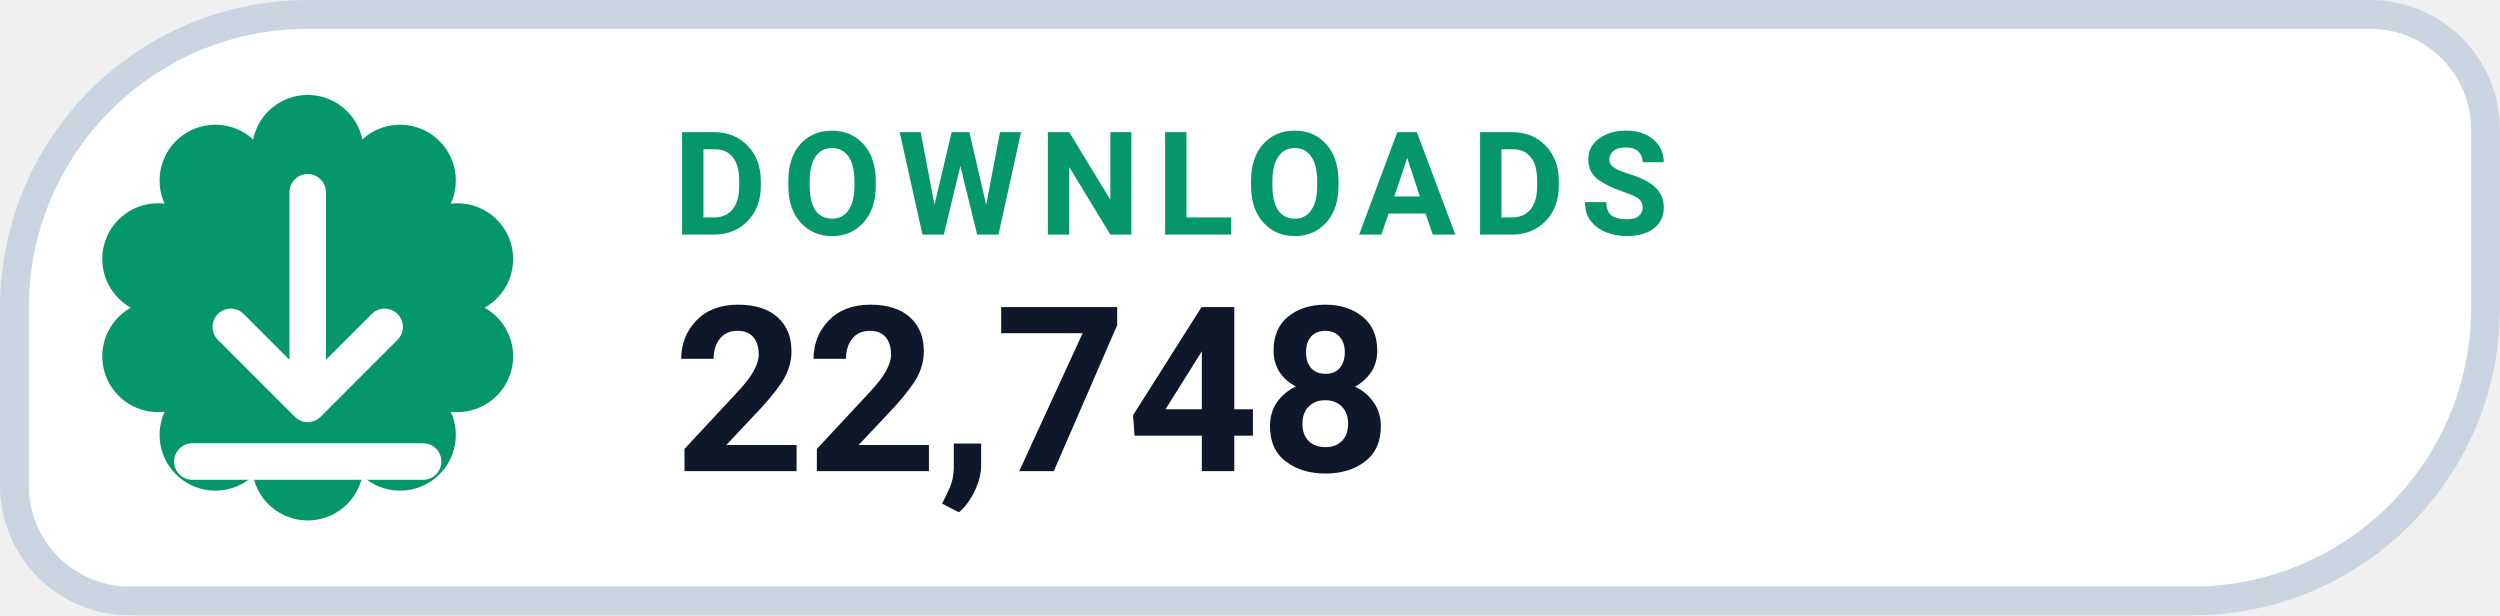
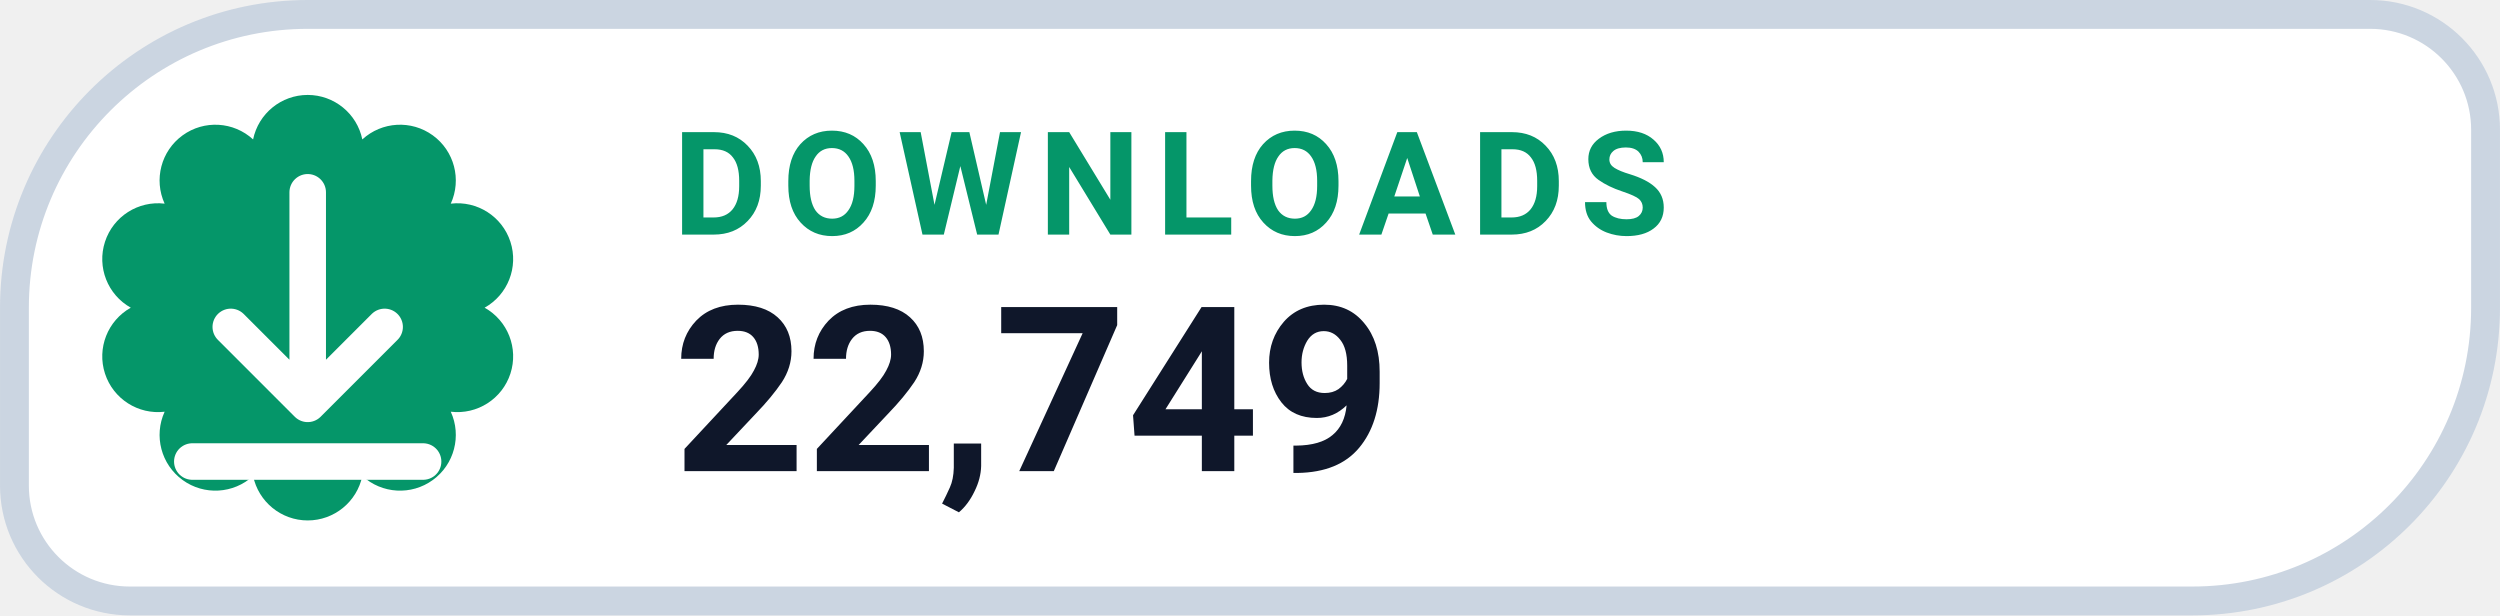
- <svg xmlns="http://www.w3.org/2000/svg" width="126" height="31.015" viewBox="0 0 130 32" role="img" aria-label="DOWNLOADS 22,748">
+ <svg xmlns="http://www.w3.org/2000/svg" width="126" height="31.015" viewBox="0 0 130 32" role="img" aria-label="DOWNLOADS 22,749">
  <path d="M 16.00 0.75 H 123.25 A 6.00 6.00 0 0 1 129.25 6.75 V 16.00 A 15.25 15.25 0 0 1 114.00 31.25 H 6.75 A 6.00 6.00 0 0 1 0.75 25.25 V 16.00 A 15.25 15.25 0 0 1 16.00 0.75 Z" fill="#FFFFFF" stroke="#CBD5E1" stroke-width="1.5" />
  <path d="M 13.16 7.25 A 2.90 2.90 0 0 1 18.84 7.25 A 2.90 2.90 0 0 1 23.44 10.59 A 2.90 2.90 0 0 1 25.20 16.00 A 2.90 2.90 0 0 1 23.44 21.41 A 2.90 2.90 0 0 1 18.84 24.75 A 2.90 2.90 0 0 1 13.16 24.75 A 2.90 2.90 0 0 1 8.56 21.41 A 2.90 2.90 0 0 1 6.80 16.00 A 2.90 2.90 0 0 1 8.56 10.59 A 2.90 2.90 0 0 1 13.16 7.25 Z" fill="#059669" />
  <g transform="translate(16 16)" style="color:#FFFFFF;">
    <path d="M0 -6 v11 m0 0 l4 -4 m-4 4 l-4 -4 M-6 8 h12" fill="none" stroke="currentColor" stroke-width="1.9" stroke-linecap="round" stroke-linejoin="round" />
  </g>
  <text x="35" y="12.2" fill="#059669" font-family="-apple-system,BlinkMacSystemFont,'Segoe UI',Roboto,Helvetica,Arial,sans-serif" font-size="7.5" font-weight="700" letter-spacing=".8">DOWNLOADS</text>
-   <text x="35" y="24.5" fill="#0F172A" font-family="-apple-system,BlinkMacSystemFont,'Segoe UI',Roboto,Helvetica,Arial,sans-serif" font-size="12" font-weight="750">22,748</text>
+   <text x="35" y="24.5" fill="#0F172A" font-family="-apple-system,BlinkMacSystemFont,'Segoe UI',Roboto,Helvetica,Arial,sans-serif" font-size="12" font-weight="750">22,749</text>
</svg>
